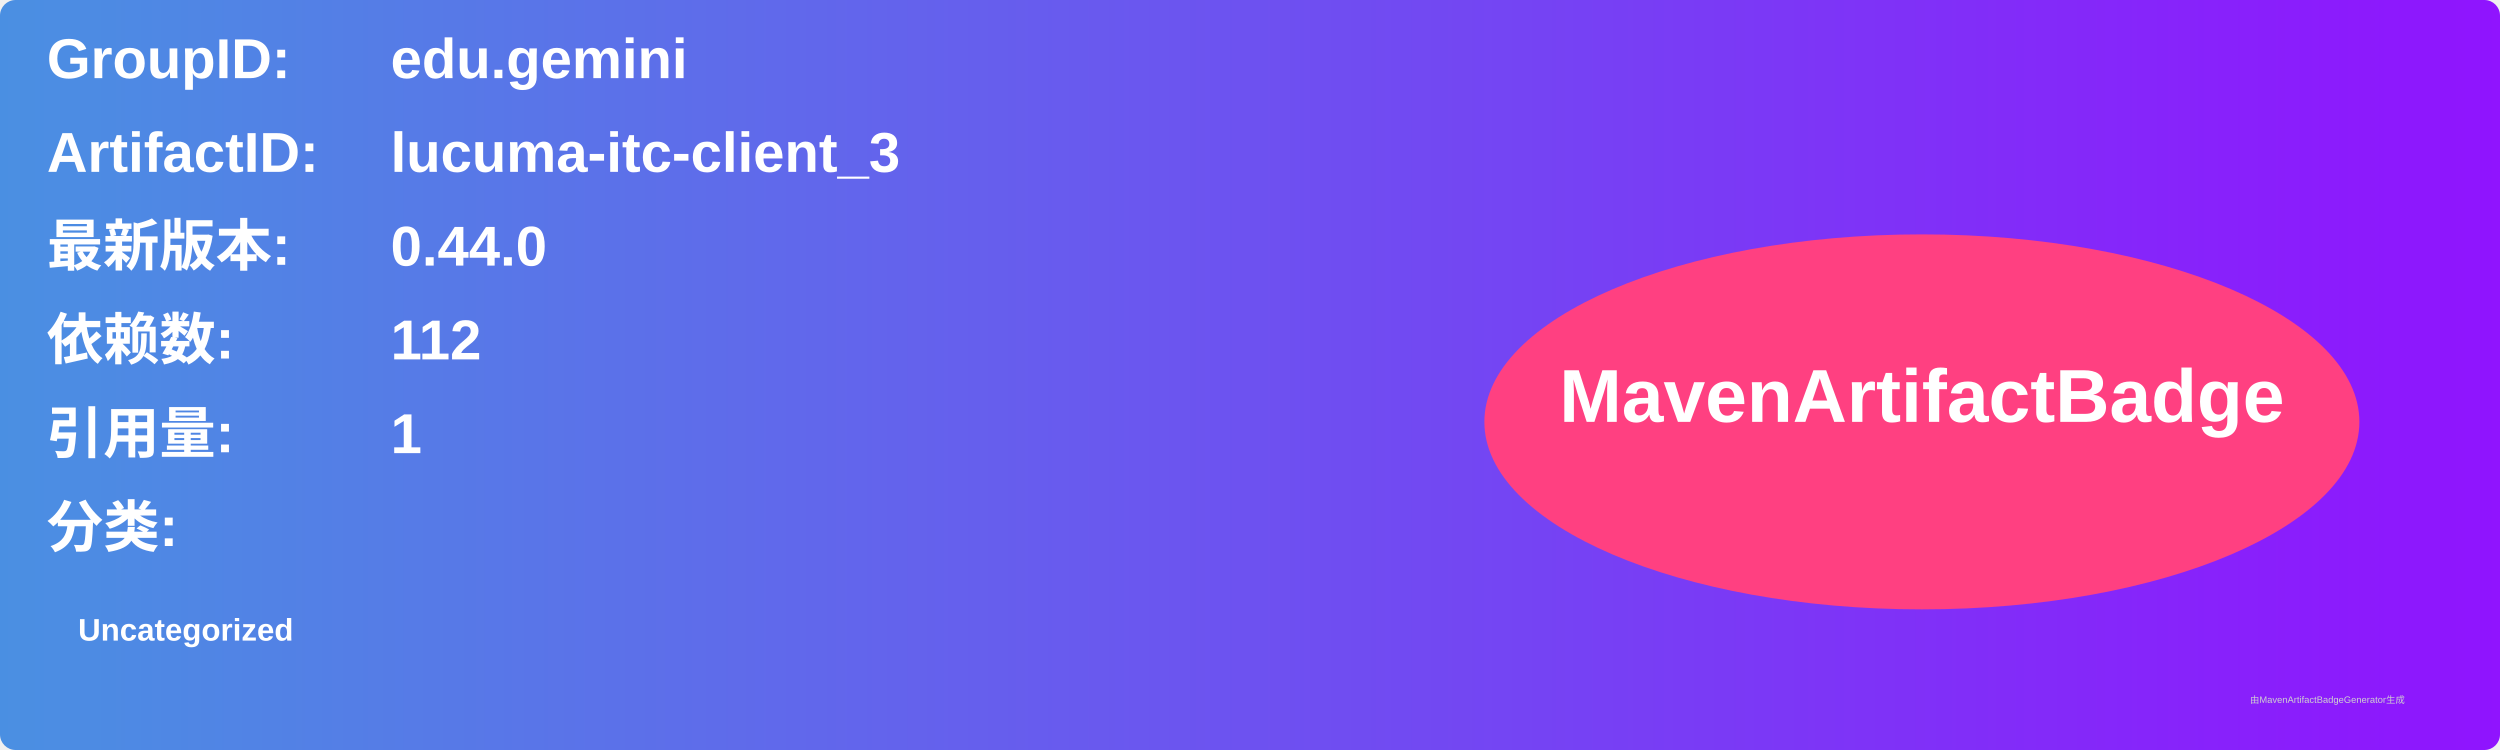
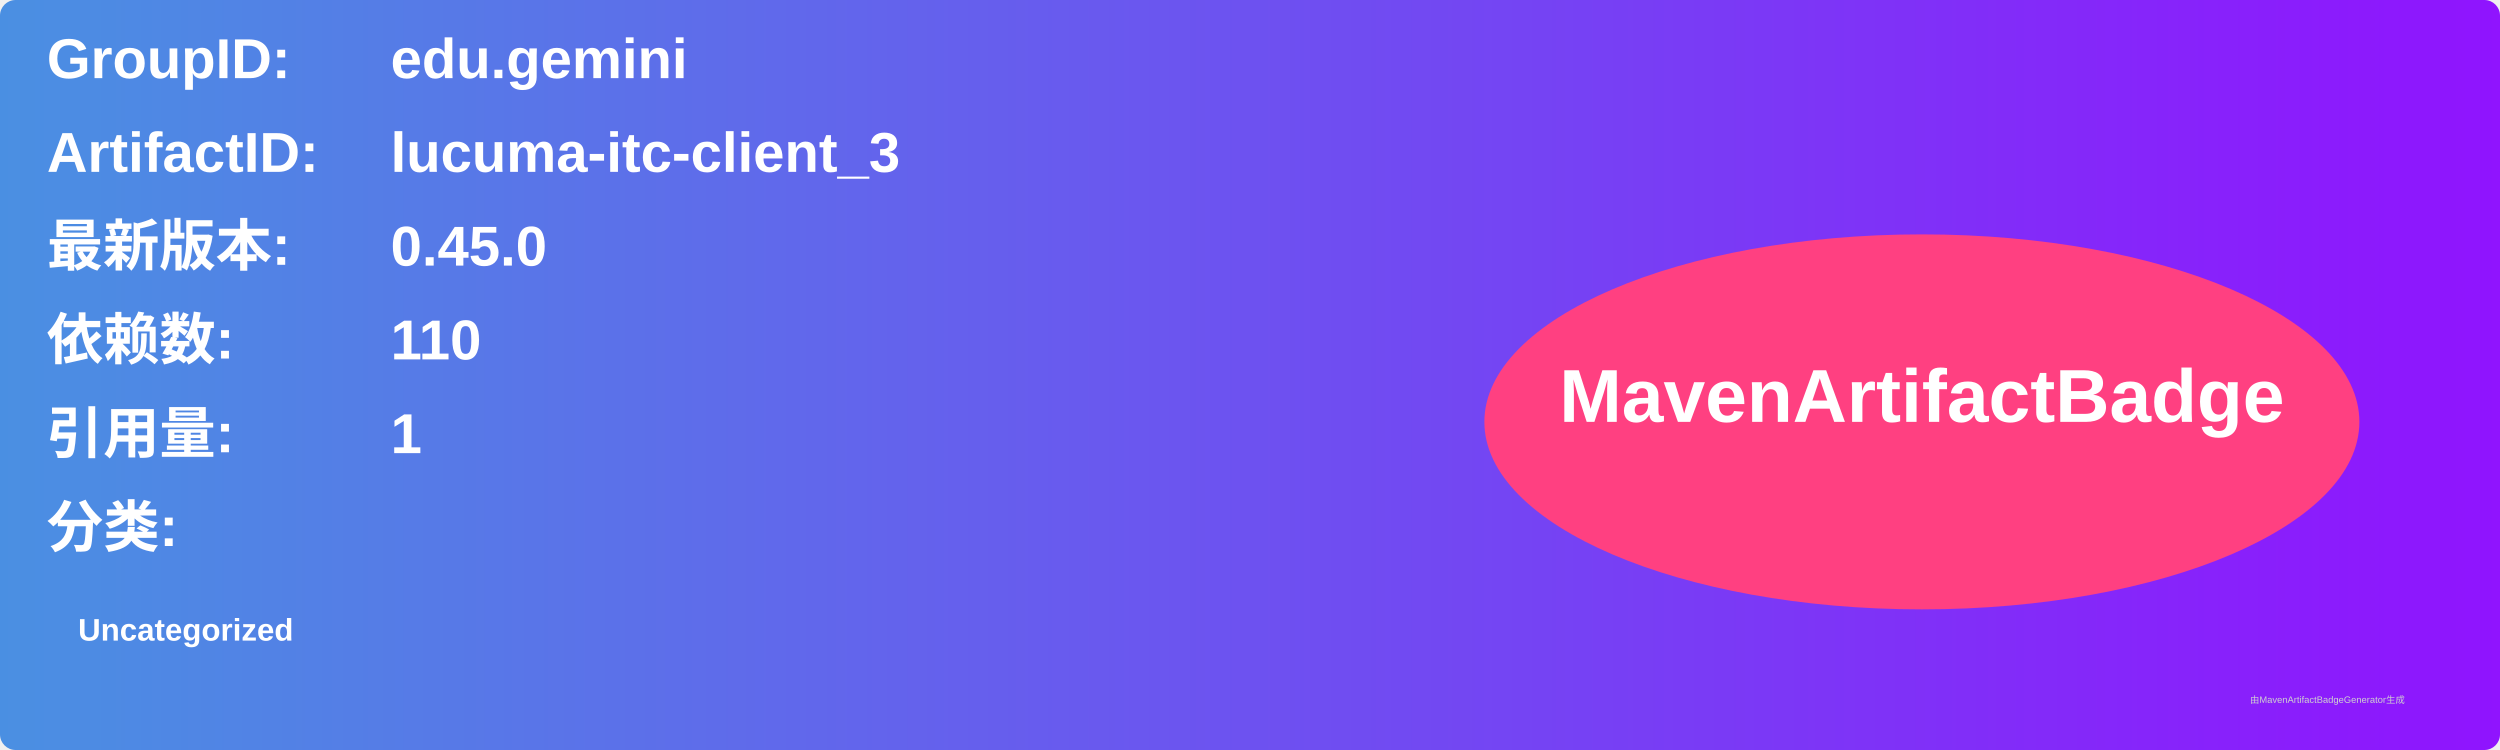
<svg xmlns="http://www.w3.org/2000/svg" width="800" height="240" viewBox="0 0 800 240">
  <linearGradient id="grad" x1="0%" y1="0%" x2="100%" y2="0%">
    <stop offset="0%" stop-color="#4a90e2" />
    <stop offset="100%" stop-color="#9013fe" />
  </linearGradient>
  <rect width="100%" height="100%" rx="5" ry="5" fill="url(#grad)" />
  <g transform="translate(15, 15)">
    <text x="0" y="10" font-family="Arial" font-size="18" fill="white" font-weight="bold" width="260">GroupID:</text>
    <text x="110" y="10" font-family="Arial" font-size="18" fill="white" font-weight="bold" width="460">edu.gemini</text>
    <text x="0" y="40" font-family="Arial" font-size="18" fill="white" font-weight="bold" width="260">ArtifactID:</text>
    <text x="110" y="40" font-family="Arial" font-size="18" fill="white" font-weight="bold" width="460">lucuma-itc-client_3</text>
    <text x="0" y="70" font-family="Arial" font-size="18" fill="white" font-weight="bold">最新版本:</text>
    <text x="110" y="70" font-family="Arial" font-size="18" fill="white" font-weight="bold">
-       <tspan font-weight="bold">0.44.0</tspan>
+       <tspan font-weight="bold">0.45.0</tspan>
    </text>
    <text x="0" y="100" font-family="Arial" font-size="18" fill="white" font-weight="bold">依赖数: </text>
    <text x="110" y="100" font-family="Arial" font-size="18" fill="white">
-       <tspan font-weight="bold">112</tspan>
+       <tspan font-weight="bold">110</tspan>
    </text>
    <text x="0" y="130" font-family="Arial" font-size="18" fill="white" font-weight="bold">引用量: </text>
    <text x="110" y="130" font-family="Arial" font-size="18" fill="white">
      <tspan font-weight="bold">1</tspan>
    </text>
    <text x="0" y="160" font-family="Arial" font-size="18" fill="white" font-weight="bold">分类:</text>
    <text x="10" y="190" font-family="Arial" font-size="10" fill="white">
      <tspan font-weight="bold">Uncategorized</tspan>
    </text>
    <ellipse cx="600" cy="120" rx="140" ry="60" fill="#ff4081" />
    <text x="600" y="120" text-anchor="middle" font-family="Arial" font-size="24" fill="white" font-weight="bold">MavenArtifactBadge</text>
  </g>
  <text x="720" y="225" font-family="Arial" font-size="3" fill="#d0d0d0">由MavenArtifactBadgeGenerator生成</text>
</svg>
